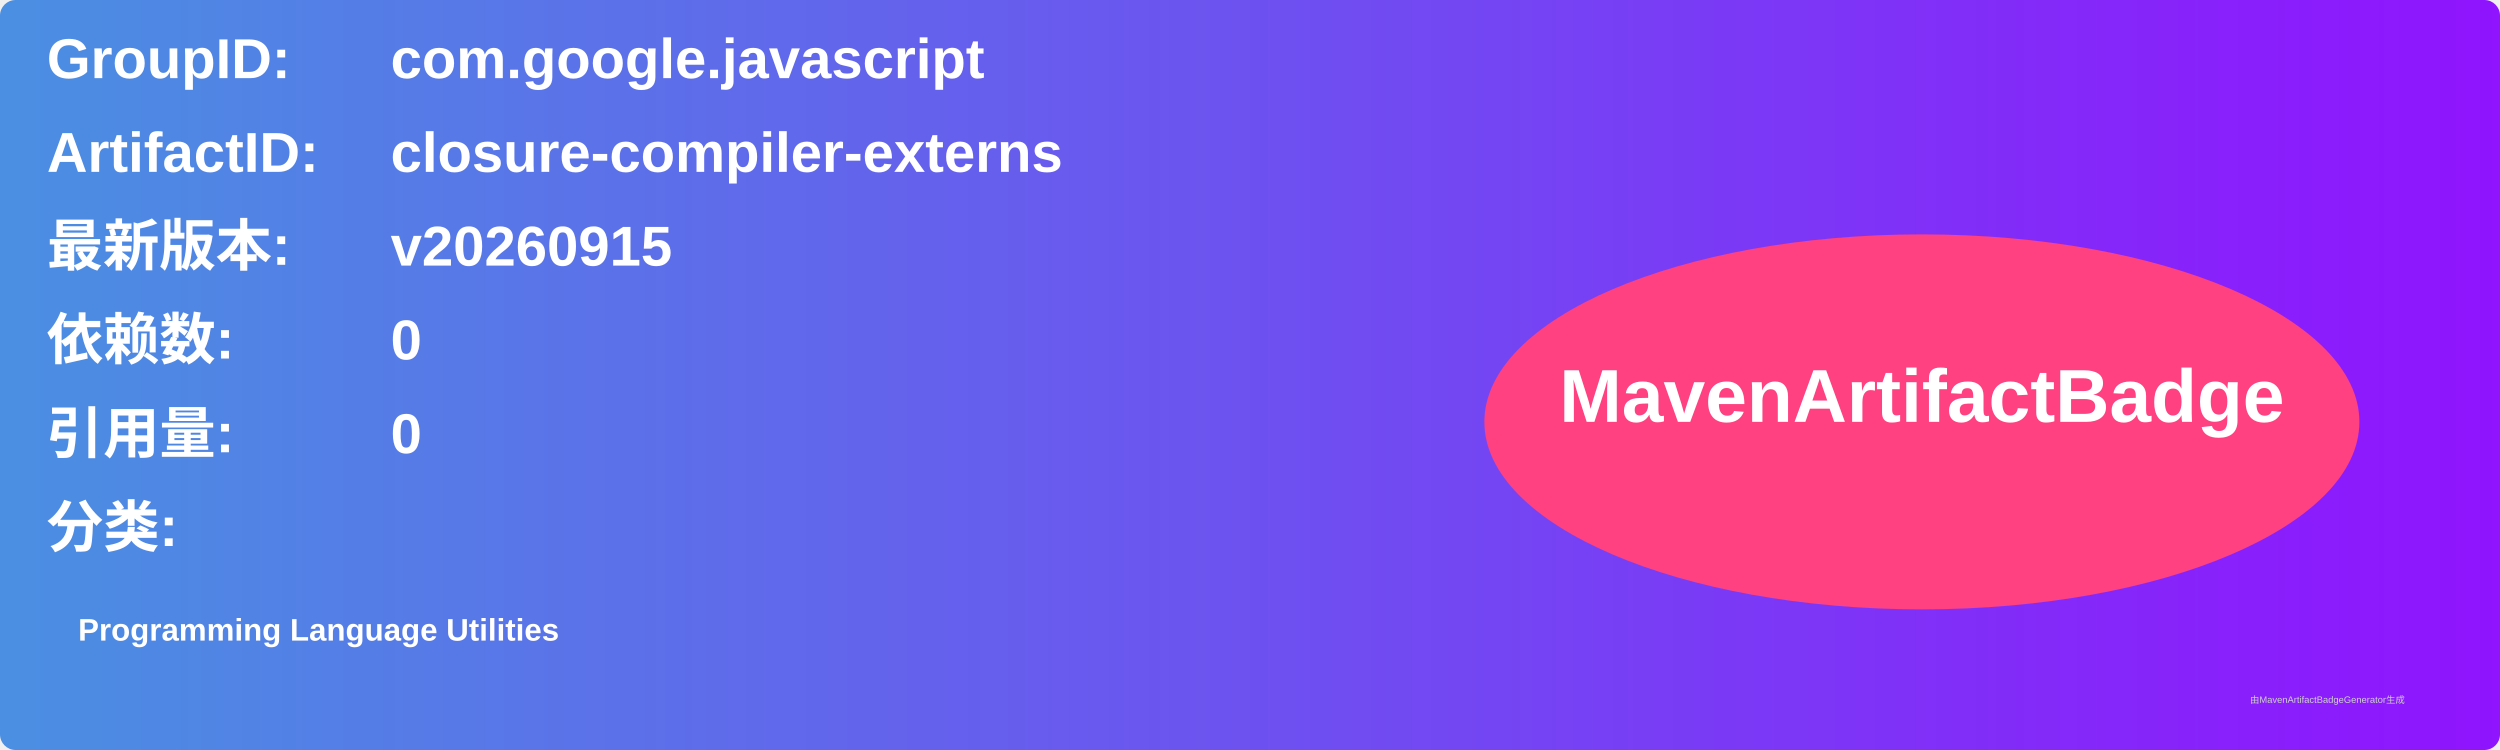
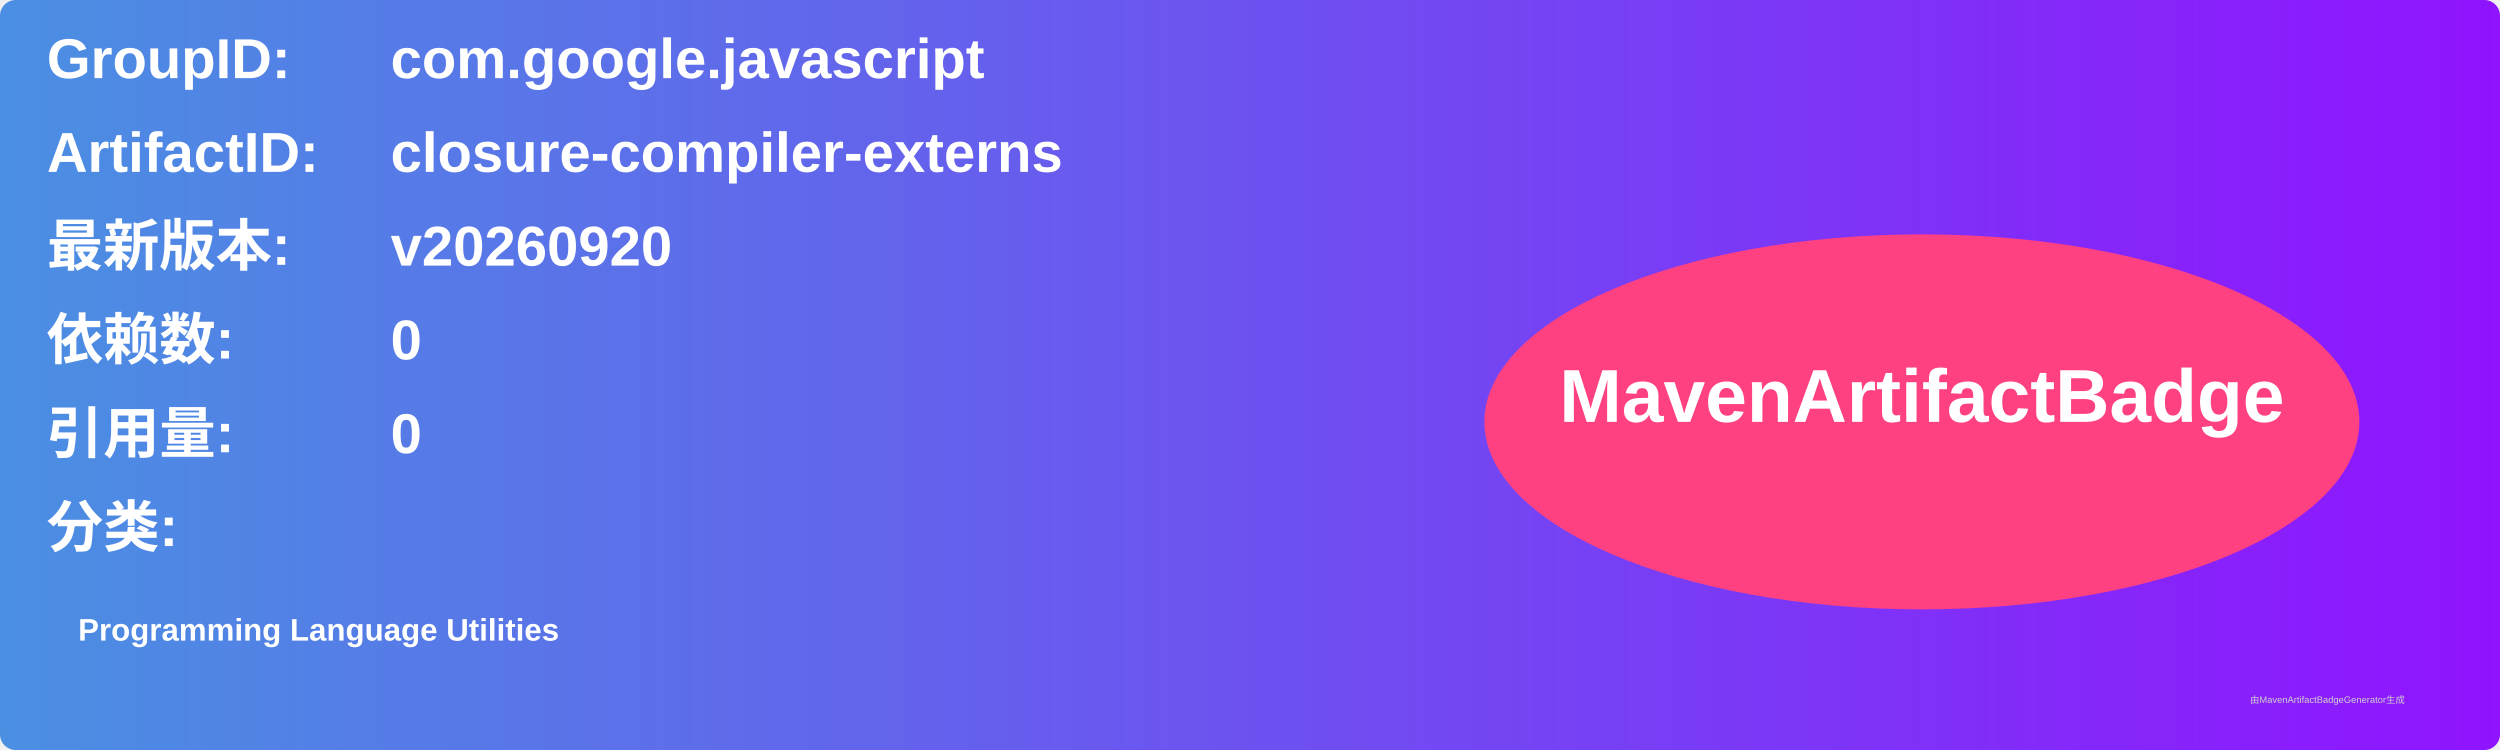
<svg xmlns="http://www.w3.org/2000/svg" width="800" height="240" viewBox="0 0 800 240">
  <linearGradient id="grad" x1="0%" y1="0%" x2="100%" y2="0%">
    <stop offset="0%" stop-color="#4a90e2" />
    <stop offset="100%" stop-color="#9013fe" />
  </linearGradient>
  <rect width="100%" height="100%" rx="5" ry="5" fill="url(#grad)" />
  <g transform="translate(15, 15)">
    <text x="0" y="10" font-family="Arial" font-size="18" fill="white" font-weight="bold" width="260">GroupID:</text>
    <text x="110" y="10" font-family="Arial" font-size="18" fill="white" font-weight="bold" width="460">com.google.javascript</text>
    <text x="0" y="40" font-family="Arial" font-size="18" fill="white" font-weight="bold" width="260">ArtifactID:</text>
    <text x="110" y="40" font-family="Arial" font-size="18" fill="white" font-weight="bold" width="460">closure-compiler-externs</text>
    <text x="0" y="70" font-family="Arial" font-size="18" fill="white" font-weight="bold">最新版本:</text>
    <text x="110" y="70" font-family="Arial" font-size="18" fill="white" font-weight="bold">
-       <tspan font-weight="bold">v20260915</tspan>
+       <tspan font-weight="bold">v20260920</tspan>
    </text>
    <text x="0" y="100" font-family="Arial" font-size="18" fill="white" font-weight="bold">依赖数: </text>
    <text x="110" y="100" font-family="Arial" font-size="18" fill="white">
      <tspan font-weight="bold">0</tspan>
    </text>
    <text x="0" y="130" font-family="Arial" font-size="18" fill="white" font-weight="bold">引用量: </text>
    <text x="110" y="130" font-family="Arial" font-size="18" fill="white">
      <tspan font-weight="bold">0</tspan>
    </text>
    <text x="0" y="160" font-family="Arial" font-size="18" fill="white" font-weight="bold">分类:</text>
    <text x="10" y="190" font-family="Arial" font-size="10" fill="white">
      <tspan font-weight="bold">Programming Language Utilities</tspan>
    </text>
    <ellipse cx="600" cy="120" rx="140" ry="60" fill="#ff4081" />
    <text x="600" y="120" text-anchor="middle" font-family="Arial" font-size="24" fill="white" font-weight="bold">MavenArtifactBadge</text>
  </g>
  <text x="720" y="225" font-family="Arial" font-size="3" fill="#d0d0d0">由MavenArtifactBadgeGenerator生成</text>
</svg>
